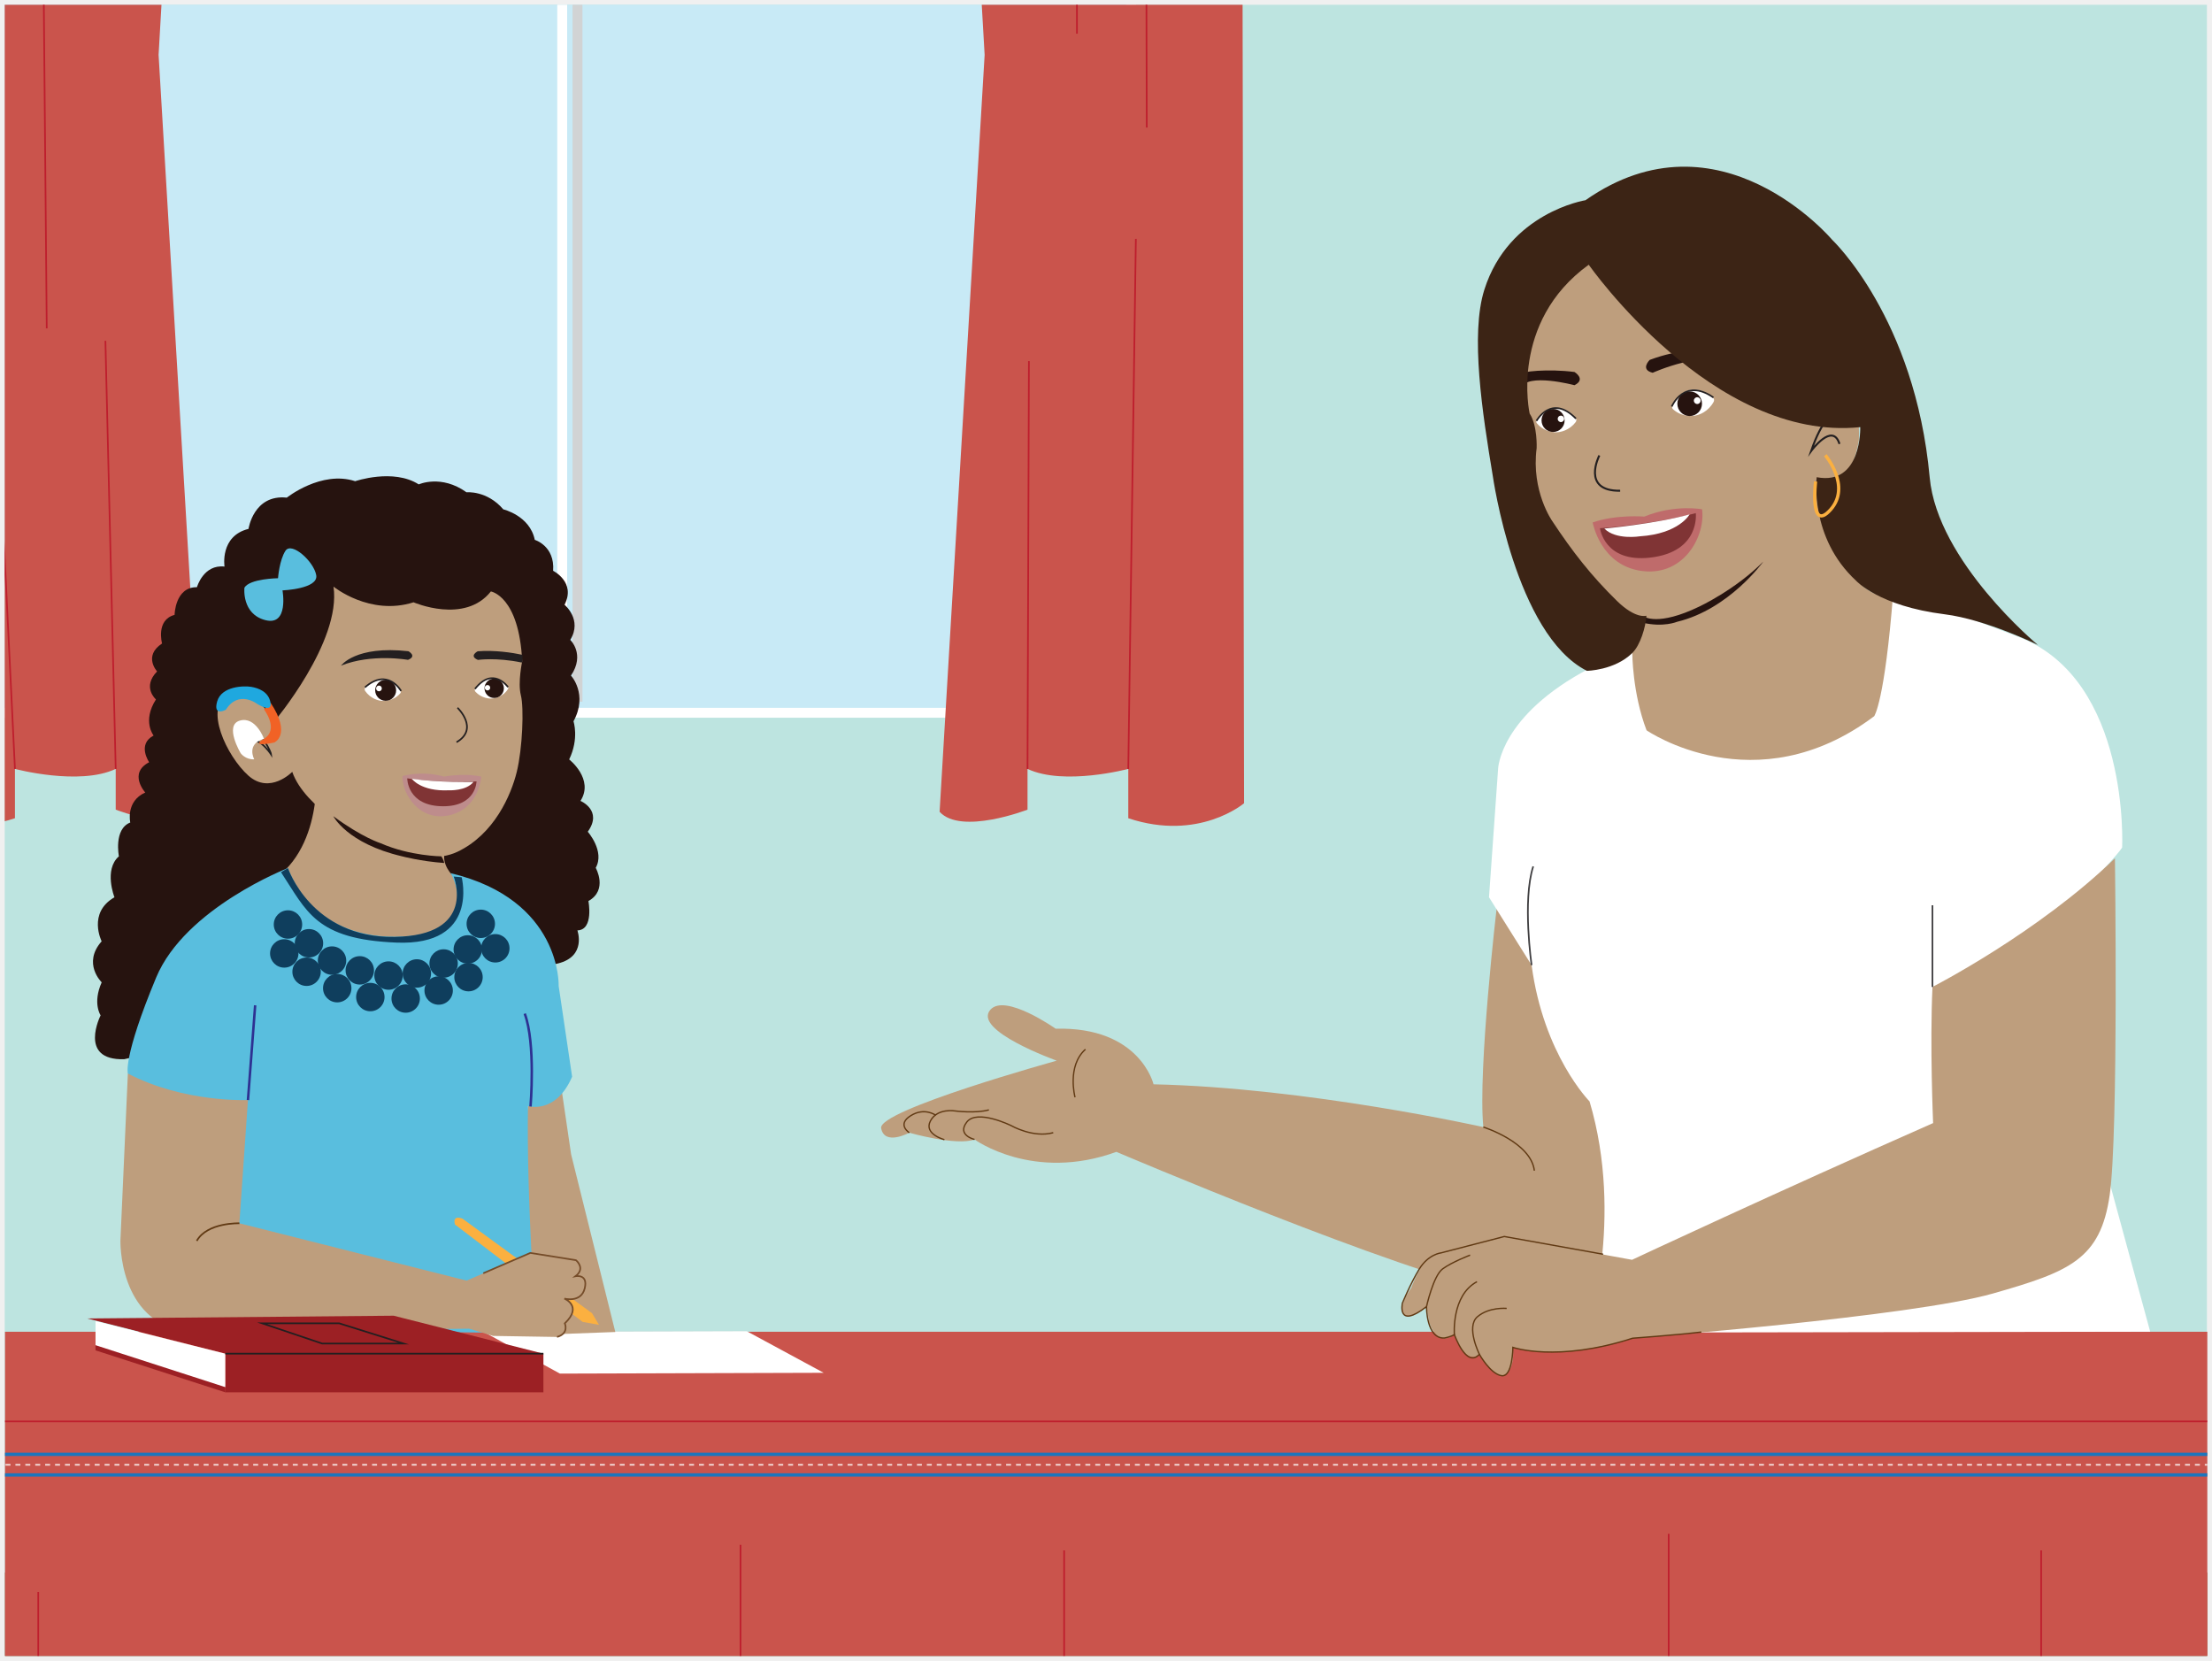
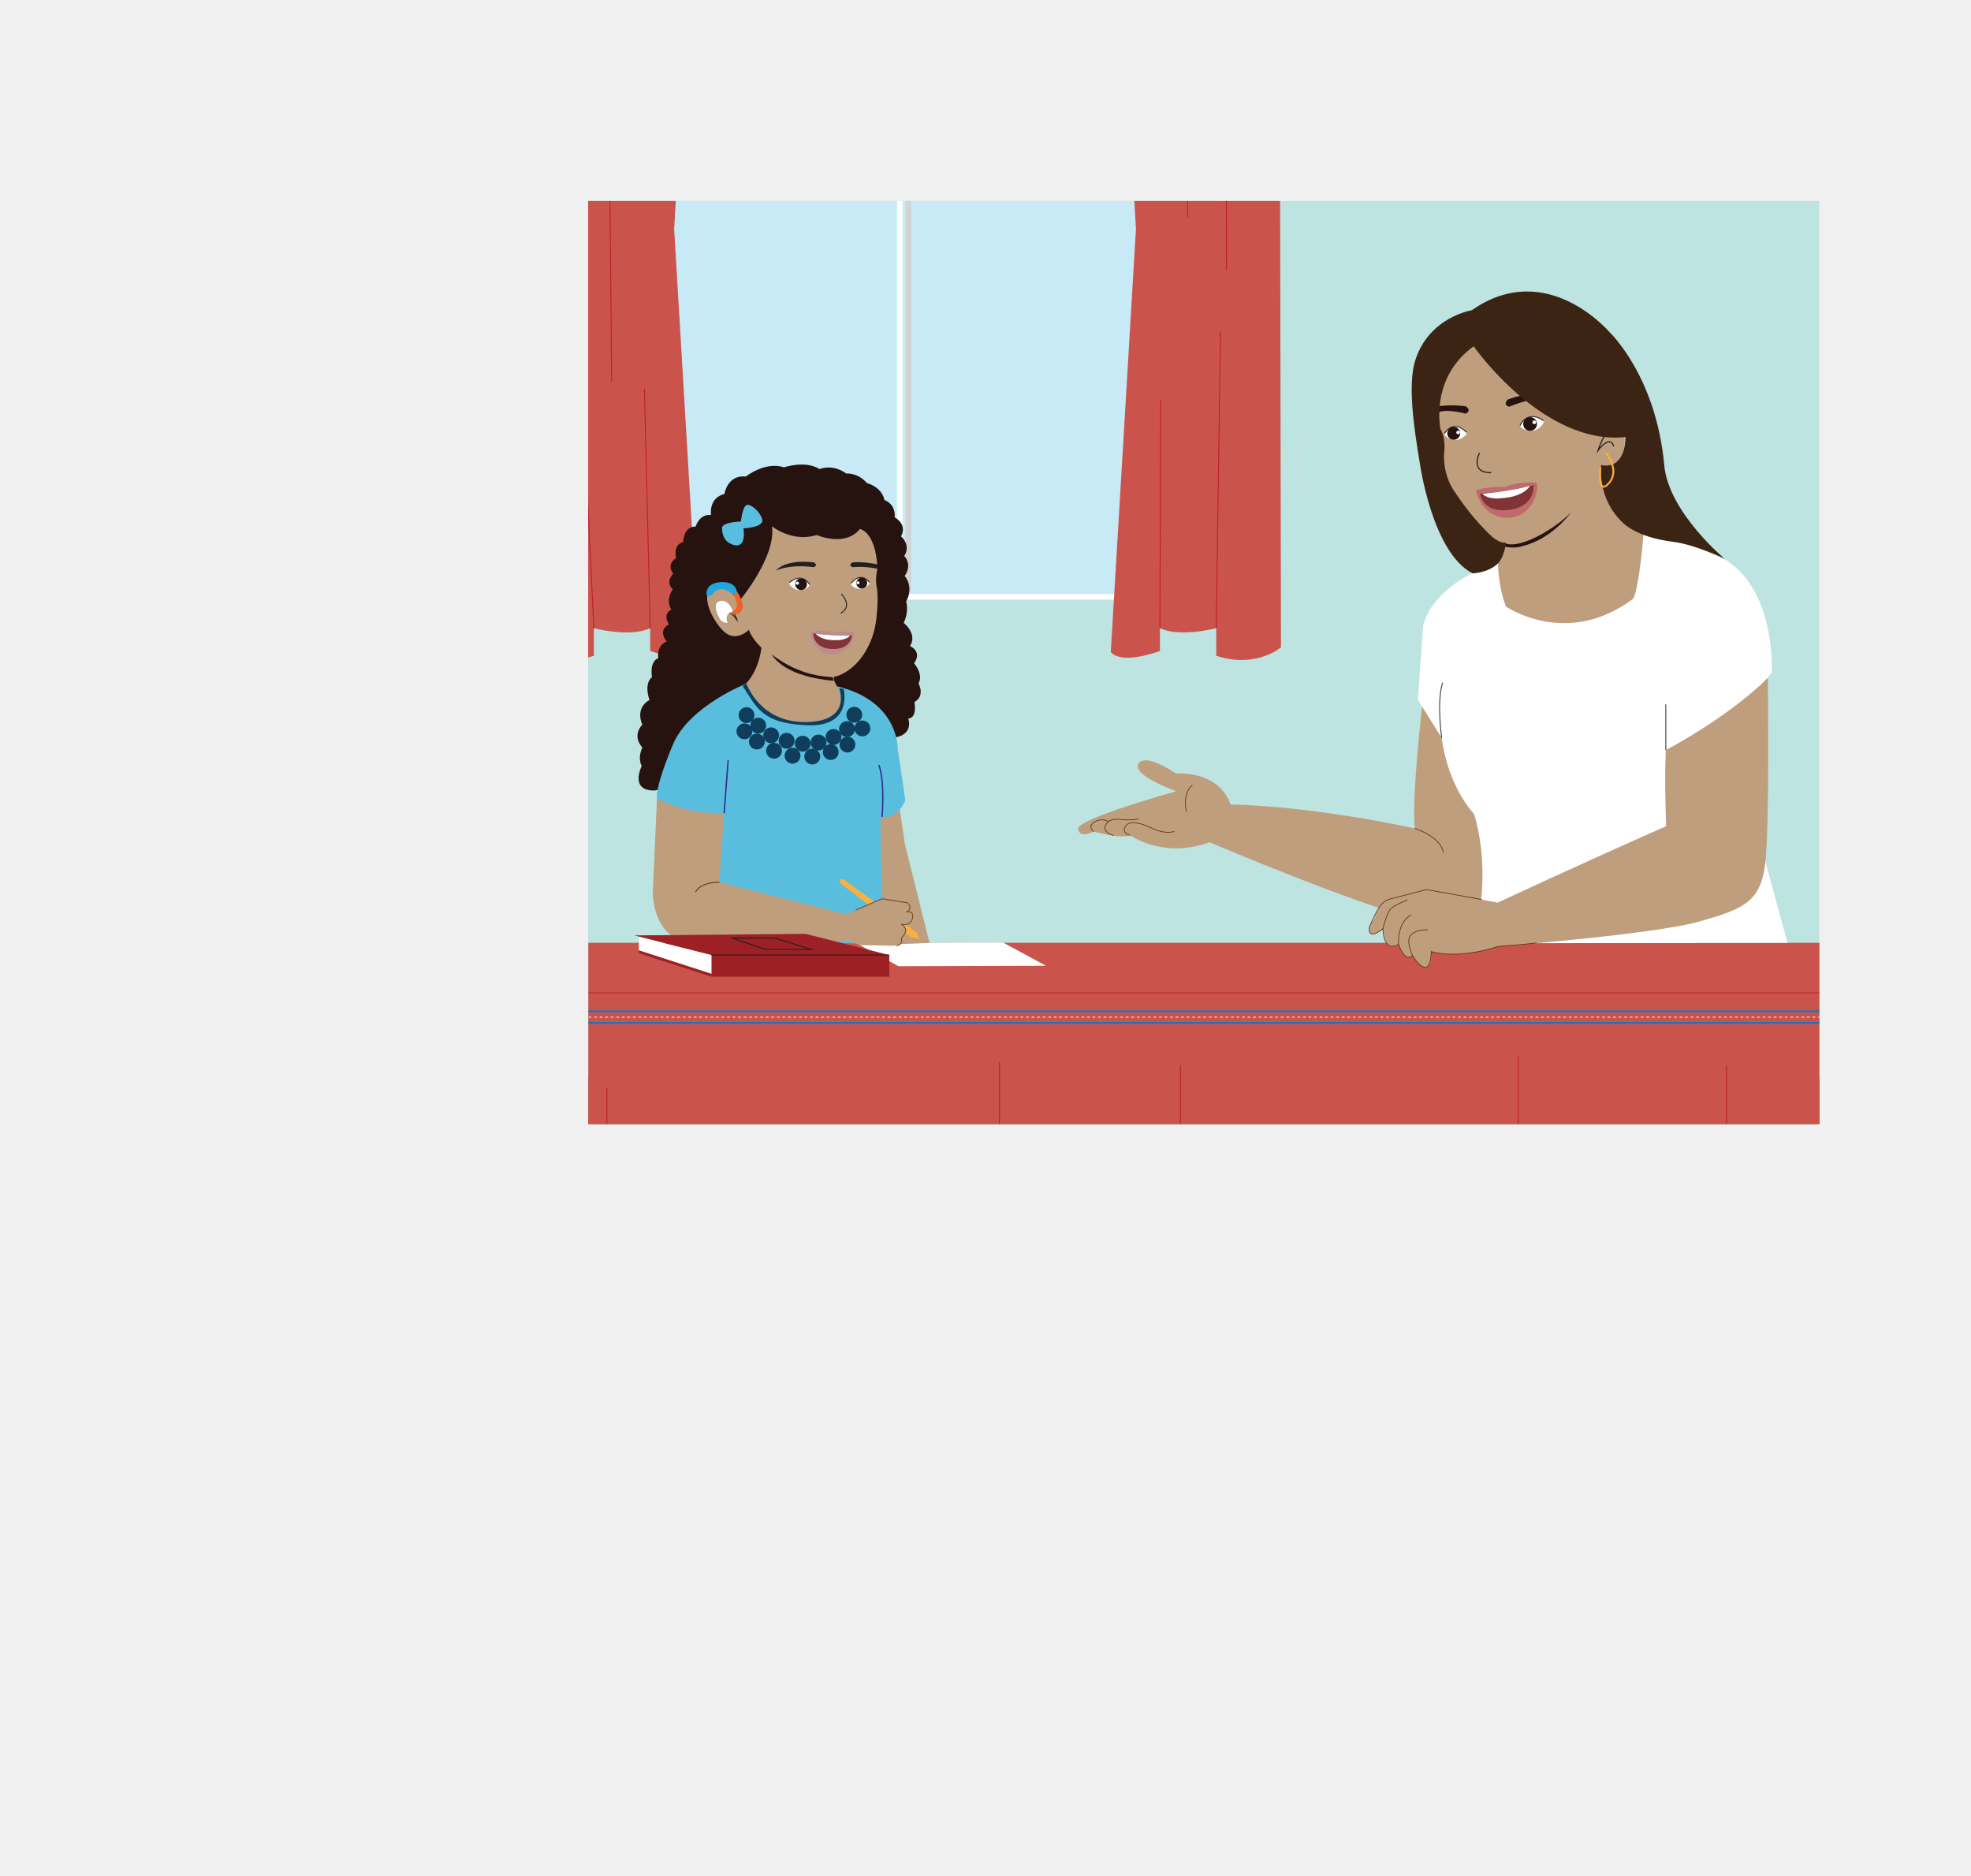
- <svg xmlns="http://www.w3.org/2000/svg" id="Layer_1" data-name="Layer 1" viewBox="634.35 214.79 1339.69 1005.74">
+ <svg xmlns="http://www.w3.org/2000/svg" id="Layer_1" data-name="Layer 1" viewBox="0 0 2135.4 2031.25">
  <defs>
    <style>
      .cls-1, .cls-2, .cls-3, .cls-4, .cls-5, .cls-6, .cls-7, .cls-8, .cls-9, .cls-10, .cls-11, .cls-12, .cls-13, .cls-14 {
        fill: none;
      }

      .cls-2, .cls-3, .cls-4, .cls-5, .cls-15, .cls-16, .cls-17, .cls-18, .cls-6, .cls-7, .cls-8, .cls-9, .cls-10, .cls-11, .cls-12, .cls-13, .cls-19, .cls-14, .cls-20, .cls-21 {
        stroke-miterlimit: 10;
      }

      .cls-2, .cls-19 {
        stroke: #2e3192;
        stroke-width: 1.5px;
      }

      .cls-3 {
        stroke: #d1d3d4;
      }

      .cls-3, .cls-4, .cls-20, .cls-21 {
        stroke-width: 6px;
      }

      .cls-4, .cls-9, .cls-14, .cls-20 {
        stroke: #fff;
      }

      .cls-22 {
        clip-path: url(#clippath);
      }

      .cls-5 {
        stroke-width: .8px;
      }

      .cls-5, .cls-10 {
        stroke: #603913;
      }

      .cls-23, .cls-16, .cls-19 {
        fill: #fff;
      }

      .cls-24 {
        fill: #fbb040;
      }

      .cls-25 {
        fill: #f16225;
      }

      .cls-26 {
        fill: #803435;
      }

      .cls-27 {
        fill: #8b6340;
      }

      .cls-28 {
        fill: #be9e7d;
      }

      .cls-29 {
        fill: #be8c8c;
      }

      .cls-30 {
        fill: #bde4e0;
      }

      .cls-31 {
        fill: #bf6b6b;
      }

      .cls-32, .cls-17 {
        fill: #ca544c;
      }

      .cls-33 {
        fill: #231f20;
      }

      .cls-34 {
        fill: #1fa8df;
      }

      .cls-35 {
        fill: #0f3e5d;
      }

      .cls-36, .cls-18 {
        fill: #9c2024;
      }

      .cls-37 {
        fill: #3c2415;
      }

      .cls-38 {
        fill: #59bede;
      }

      .cls-39 {
        fill: #26130f;
      }

      .cls-15, .cls-6, .cls-7 {
        stroke-width: 2px;
      }

      .cls-15, .cls-21 {
        fill: #a97c50;
        stroke: #a97c50;
      }

      .cls-40 {
        clip-path: url(#clippath-1);
      }

      .cls-41 {
        clip-path: url(#clippath-2);
      }

      .cls-16 {
        stroke: #414042;
      }

      .cls-17, .cls-12 {
        stroke: #be1e2d;
      }

      .cls-18, .cls-8, .cls-13 {
        stroke: #231f20;
      }

      .cls-6 {
        stroke: #1c75bc;
      }

      .cls-7 {
        stroke: #fbb040;
      }

      .cls-11 {
        stroke: #754c29;
      }

      .cls-13 {
        stroke-width: 1.2px;
      }

      .cls-42 {
        opacity: .8;
      }

      .cls-14 {
        stroke-dasharray: 0 0 3 3;
      }

      .cls-20 {
        fill: #c8eaf6;
      }
    </style>
    <clipPath id="clippath">
      <rect class="cls-1" x="637.21" y="217.68" width="775.12" height="512.44" />
    </clipPath>
    <clipPath id="clippath-1">
      <rect class="cls-1" x="637.38" y="1021.26" width="1333.82" height="196.3" />
    </clipPath>
    <clipPath id="clippath-2">
      <rect class="cls-1" x="340.63" y="987.98" width="1794.77" height="1043.27" />
    </clipPath>
  </defs>
  <rect class="cls-30" x="637.21" y="217.68" width="1333.75" height="1000.02" />
  <g class="cls-22">
    <g>
      <rect class="cls-20" x="628.98" y="38.96" width="690.45" height="607.47" />
      <line class="cls-21" x1="549.43" y1="17.37" x2="1398.92" y2="17.37" />
      <circle class="cls-15" cx="543.09" cy="16.36" r="11.17" />
      <circle class="cls-15" cx="1410.4" cy="17.86" r="11.17" />
      <path class="cls-32" d="M574.58,0l-1.3,701.19s27.27,23.37,70.12,9.09v-29.87s38.96,10.39,61.03,0v24.67s40.25,15.58,53.24,1.3l-27.27-458.37L744.68,0l-70.12,1.3-15.58,3.9L633.01,0h-58.43Z" />
      <path class="cls-32" d="M1386.51,0l1.3,701.19s-27.27,23.37-70.12,9.09v-29.87s-38.96,10.39-61.03,0v24.67s-40.25,15.58-53.24,1.3l27.27-458.37L1216.4,0l70.12,1.3,15.58,3.9L1328.08,0h58.43Z" />
      <line class="cls-12" x1="643.4" y1="680.42" x2="630.03" y2="404.54" />
      <line class="cls-12" x1="704.43" y1="680.42" x2="698.19" y2="421.18" />
      <line class="cls-12" x1="633.01" y1="0" x2="628.29" y2="273.53" />
      <line class="cls-12" x1="658.98" y1="5.2" x2="662.66" y2="413.65" />
      <line class="cls-12" x1="1256.66" y1="680.42" x2="1257.51" y2="433.48" />
      <line class="cls-12" x1="1317.69" y1="680.42" x2="1322.28" y2="359.45" />
      <line class="cls-12" x1="1286.52" y1="1.31" x2="1286.59" y2="235.19" />
      <line class="cls-12" x1="1328.08" y1="0" x2="1328.89" y2="292.04" />
      <line class="cls-4" x1="974.85" y1="36.08" x2="974.85" y2="645.06" />
      <line class="cls-3" x1="984.11" y1="44.05" x2="984.11" y2="639.71" />
    </g>
  </g>
  <g class="cls-40">
    <g class="cls-41">
      <g>
        <polygon class="cls-27" points="54.64 1998.6 58.64 1167.09 2037.47 1167.09 2037.47 2002.6 1983.5 2002.6 1938.49 1323 154.95 1323 114.16 1998.6 54.64 1998.6" />
        <g>
          <path class="cls-9" d="M3.49,1257.67s-3.89,16.02-.37,25.71c3.52,9.69-2.64,29.96-2.64,29.96" />
          <path class="cls-9" d="M14.72,1259.29s-1.42,29.81,2.13,52.52" />
          <path class="cls-9" d="M31.05,1260.71s4.26,9.94-1.42,21.29c-5.68,11.36-1.42,31.94-1.42,31.94" />
          <path class="cls-9" d="M38.85,1309.68s-5.68-30.52,.71-48.26" />
          <line class="cls-9" x1="45.95" y1="1262.13" x2="45.24" y2="1313.94" />
          <path class="cls-9" d="M166.01,1264.05s-3.89,16.02-.37,25.71c3.52,9.69-2.64,29.96-2.64,29.96" />
          <path class="cls-9" d="M177.25,1265.68s-1.42,29.81,2.13,52.52" />
          <path class="cls-9" d="M193.57,1267.1s4.26,9.94-1.42,21.29c-5.68,11.36-1.42,31.94-1.42,31.94" />
          <path class="cls-9" d="M201.38,1316.07s-5.68-30.52,.71-48.26" />
          <line class="cls-9" x1="208.47" y1="1268.52" x2="207.76" y2="1320.33" />
          <path class="cls-9" d="M220.66,1263.34s-3.89,16.02-.37,25.71c3.52,9.69-2.64,29.96-2.64,29.96" />
          <path class="cls-9" d="M231.89,1264.97s-1.42,29.81,2.13,52.52" />
          <path class="cls-9" d="M248.22,1266.39s4.26,9.94-1.42,21.29c-5.68,11.36-1.42,31.94-1.42,31.94" />
          <path class="cls-9" d="M256.02,1315.36s-5.68-30.52,.71-48.26" />
          <line class="cls-9" x1="263.12" y1="1267.81" x2="262.41" y2="1319.62" />
          <path class="cls-9" d="M276.02,1260.5s-3.89,16.02-.37,25.71c3.52,9.69-2.64,29.96-2.64,29.96" />
          <path class="cls-9" d="M287.25,1262.13s-1.42,29.81,2.13,52.52" />
          <path class="cls-9" d="M303.57,1263.55s4.26,9.94-1.42,21.29c-5.68,11.36-1.42,31.94-1.42,31.94" />
          <path class="cls-9" d="M311.38,1312.52s-5.68-30.52,.71-48.26" />
          <line class="cls-9" x1="318.48" y1="1264.97" x2="317.77" y2="1316.78" />
          <path class="cls-9" d="M328.54,1256.25s-3.89,16.02-.37,25.71c3.52,9.69-2.64,29.96-2.64,29.96" />
          <path class="cls-9" d="M339.77,1257.88s-1.42,29.81,2.13,52.52" />
          <path class="cls-9" d="M356.09,1259.29s4.26,9.94-1.42,21.29c-5.68,11.36-1.42,31.94-1.42,31.94" />
          <path class="cls-9" d="M363.9,1308.26s-5.68-30.52,.71-48.26" />
          <line class="cls-9" x1="371" y1="1260.71" x2="370.29" y2="1312.52" />
          <path class="cls-9" d="M381.05,1251.28s-3.89,16.02-.37,25.71c3.52,9.69-2.64,29.96-2.64,29.96" />
          <path class="cls-9" d="M392.29,1252.91s-1.42,29.81,2.13,52.52" />
          <path class="cls-9" d="M408.61,1254.33s4.26,9.94-1.42,21.29c-5.68,11.36-1.42,31.94-1.42,31.94" />
          <path class="cls-9" d="M416.42,1303.3s-5.68-30.52,.71-48.26" />
          <line class="cls-9" x1="423.52" y1="1255.75" x2="422.81" y2="1307.55" />
          <path class="cls-9" d="M434.28,1248.44s-3.89,16.02-.37,25.71c3.52,9.69-2.64,29.96-2.64,29.96" />
          <path class="cls-9" d="M445.52,1250.07s-1.42,29.81,2.13,52.52" />
          <path class="cls-9" d="M461.84,1251.49s4.26,9.94-1.42,21.29c-5.68,11.36-1.42,31.94-1.42,31.94" />
          <path class="cls-9" d="M469.65,1300.46s-5.68-30.52,.71-48.26" />
          <line class="cls-9" x1="476.74" y1="1252.91" x2="476.03" y2="1304.72" />
          <path class="cls-9" d="M486.09,1249.15s-3.89,16.02-.37,25.71c3.52,9.69-2.64,29.96-2.64,29.96" />
          <path class="cls-9" d="M497.33,1250.78s-1.42,29.81,2.13,52.52" />
          <path class="cls-9" d="M513.65,1252.2s4.26,9.94-1.42,21.29c-5.68,11.36-1.42,31.94-1.42,31.94" />
          <path class="cls-9" d="M521.46,1301.17s-5.68-30.52,.71-48.26" />
          <line class="cls-9" x1="528.55" y1="1253.62" x2="527.84" y2="1305.43" />
          <path class="cls-9" d="M539.32,1249.15s-3.89,16.02-.37,25.71c3.52,9.69-2.64,29.96-2.64,29.96" />
          <path class="cls-9" d="M550.55,1250.78s-1.42,29.81,2.13,52.52" />
          <path class="cls-9" d="M566.88,1252.2s4.26,9.94-1.42,21.29c-5.68,11.36-1.42,31.94-1.42,31.94" />
          <path class="cls-9" d="M574.68,1301.17s-5.68-30.52,.71-48.26" />
          <line class="cls-9" x1="581.78" y1="1253.62" x2="581.07" y2="1305.43" />
          <path class="cls-9" d="M592.55,1252.7s-3.89,16.02-.37,25.71c3.52,9.69-2.64,29.96-2.64,29.96" />
          <path class="cls-9" d="M603.78,1254.33s-1.42,29.81,2.13,52.52" />
          <path class="cls-9" d="M620.11,1255.75s4.26,9.94-1.42,21.29c-5.68,11.36-1.42,31.94-1.42,31.94" />
          <path class="cls-9" d="M627.91,1304.72s-5.68-30.52,.71-48.26" />
          <line class="cls-9" x1="635.01" y1="1257.17" x2="634.3" y2="1308.97" />
          <path class="cls-9" d="M645.78,1257.67s-3.89,16.02-.37,25.71c3.52,9.69-2.64,29.96-2.64,29.96" />
          <path class="cls-9" d="M657.01,1259.29s-1.42,29.81,2.13,52.52" />
          <path class="cls-9" d="M673.33,1260.71s4.26,9.94-1.42,21.29c-5.68,11.36-1.42,31.94-1.42,31.94" />
          <path class="cls-9" d="M681.14,1309.68s-5.68-30.52,.71-48.26" />
          <line class="cls-9" x1="688.24" y1="1262.13" x2="687.53" y2="1313.94" />
          <path class="cls-9" d="M700.42,1263.34s-3.89,16.02-.37,25.71c3.52,9.69-2.64,29.96-2.64,29.96" />
          <path class="cls-9" d="M711.66,1264.97s-1.42,29.81,2.13,52.52" />
          <path class="cls-9" d="M727.98,1266.39s4.26,9.94-1.42,21.29c-5.68,11.36-1.42,31.94-1.42,31.94" />
          <path class="cls-9" d="M735.79,1315.36s-5.68-30.52,.71-48.26" />
          <line class="cls-9" x1="742.89" y1="1267.81" x2="742.18" y2="1319.62" />
          <path class="cls-9" d="M753.65,1266.89s-3.89,16.02-.37,25.71-2.64,29.96-2.64,29.96" />
          <path class="cls-9" d="M764.89,1268.52s-1.42,29.81,2.13,52.52" />
          <path class="cls-9" d="M781.21,1269.94s4.26,9.94-1.42,21.29c-5.68,11.36-1.42,31.94-1.42,31.94" />
          <path class="cls-9" d="M789.02,1318.91s-5.68-30.52,.71-48.26" />
          <line class="cls-9" x1="796.11" y1="1271.36" x2="795.4" y2="1323.17" />
          <path class="cls-9" d="M806.88,1269.73s-3.89,16.02-.37,25.71c3.52,9.69-2.64,29.96-2.64,29.96" />
          <path class="cls-9" d="M818.12,1271.36s-1.42,29.81,2.13,52.52" />
          <path class="cls-9" d="M834.44,1272.78s4.26,9.94-1.42,21.29c-5.68,11.36-1.42,31.94-1.42,31.94" />
          <path class="cls-9" d="M842.25,1321.75s-5.68-30.52,.71-48.26" />
          <line class="cls-9" x1="849.34" y1="1274.2" x2="848.63" y2="1326.01" />
          <path class="cls-9" d="M861.53,1269.02s-3.89,16.02-.37,25.71c3.52,9.69-2.64,29.96-2.64,29.96" />
          <path class="cls-9" d="M872.76,1270.65s-1.42,29.81,2.13,52.52" />
          <path class="cls-9" d="M889.09,1272.07s4.26,9.94-1.42,21.29c-5.68,11.36-1.42,31.94-1.42,31.94" />
          <path class="cls-9" d="M896.89,1321.04s-5.68-30.52,.71-48.26" />
          <line class="cls-9" x1="903.99" y1="1273.49" x2="903.28" y2="1325.3" />
          <path class="cls-9" d="M914.05,1266.18s-3.89,16.02-.37,25.71c3.52,9.69-2.64,29.96-2.64,29.96" />
          <path class="cls-9" d="M925.28,1267.81s-1.42,29.81,2.13,52.52" />
          <path class="cls-9" d="M941.61,1269.23s4.26,9.94-1.42,21.29c-5.68,11.36-1.42,31.94-1.42,31.94" />
          <path class="cls-9" d="M949.41,1318.2s-5.68-30.52,.71-48.26" />
          <line class="cls-9" x1="956.51" y1="1270.65" x2="955.8" y2="1322.46" />
          <path class="cls-9" d="M965.86,1261.21s-3.89,16.02-.37,25.71c3.52,9.69-2.64,29.96-2.64,29.96" />
          <path class="cls-9" d="M977.09,1262.84s-1.42,29.81,2.13,52.52" />
          <path class="cls-9" d="M993.41,1264.26s4.26,9.94-1.42,21.29c-5.68,11.36-1.42,31.94-1.42,31.94" />
          <path class="cls-9" d="M1001.22,1313.23s-5.68-30.52,.71-48.26" />
          <line class="cls-9" x1="1008.32" y1="1265.68" x2="1007.61" y2="1317.49" />
          <path class="cls-9" d="M1019.08,1250.57s-3.89,16.02-.37,25.71c3.52,9.69-2.64,29.96-2.64,29.96" />
          <path class="cls-9" d="M1030.32,1252.2s-1.42,29.81,2.13,52.52" />
          <path class="cls-9" d="M1046.64,1253.62s4.26,9.94-1.42,21.29c-5.68,11.36-1.42,31.94-1.42,31.94" />
          <path class="cls-9" d="M1054.45,1302.59s-5.68-30.52,.71-48.26" />
          <line class="cls-9" x1="1061.55" y1="1255.04" x2="1060.84" y2="1306.85" />
          <path class="cls-9" d="M1072.31,1242.05s-3.89,16.02-.37,25.71-2.64,29.96-2.64,29.96" />
          <path class="cls-9" d="M1083.55,1243.68s-1.42,29.81,2.13,52.52" />
          <path class="cls-9" d="M1099.87,1245.1s4.26,9.94-1.42,21.29c-5.68,11.36-1.42,31.94-1.42,31.94" />
          <path class="cls-9" d="M1107.68,1294.07s-5.68-30.52,.71-48.26" />
          <line class="cls-9" x1="1114.77" y1="1246.52" x2="1114.06" y2="1298.33" />
          <path class="cls-9" d="M1126.25,1234.95s-3.89,16.02-.37,25.71c3.52,9.69-2.64,29.96-2.64,29.96" />
          <path class="cls-9" d="M1137.49,1236.58s-1.42,29.81,2.13,52.52" />
          <path class="cls-9" d="M1153.81,1238s4.26,9.94-1.42,21.29c-5.68,11.36-1.42,31.94-1.42,31.94" />
          <path class="cls-9" d="M1161.62,1286.97s-5.68-30.52,.71-48.26" />
          <line class="cls-9" x1="1168.71" y1="1239.42" x2="1168" y2="1291.23" />
          <path class="cls-9" d="M1179.48,1237.08s-3.89,16.02-.37,25.71c3.52,9.69-2.64,29.96-2.64,29.96" />
          <path class="cls-9" d="M1190.71,1238.71s-1.42,29.81,2.13,52.52" />
          <path class="cls-9" d="M1207.04,1240.13s4.26,9.94-1.42,21.29c-5.68,11.36-1.42,31.94-1.42,31.94" />
          <path class="cls-9" d="M1214.84,1289.1s-5.68-30.52,.71-48.26" />
          <line class="cls-9" x1="1221.94" y1="1241.55" x2="1221.23" y2="1293.36" />
          <path class="cls-9" d="M1232.71,1240.63s-3.89,16.02-.37,25.71c3.52,9.69-2.64,29.96-2.64,29.96" />
          <path class="cls-9" d="M1243.94,1242.26s-1.42,29.81,2.13,52.52" />
          <path class="cls-9" d="M1260.27,1243.68s4.26,9.94-1.42,21.29c-5.68,11.36-1.42,31.94-1.42,31.94" />
          <path class="cls-9" d="M1268.07,1292.65s-5.68-30.52,.71-48.26" />
          <line class="cls-9" x1="1275.17" y1="1245.1" x2="1274.46" y2="1296.91" />
          <path class="cls-9" d="M1283.81,1253.41s-3.89,16.02-.37,25.71c3.52,9.69-2.64,29.96-2.64,29.96" />
          <path class="cls-9" d="M1295.04,1255.04s-1.42,29.81,2.13,52.52" />
          <path class="cls-9" d="M1311.36,1256.46s4.26,9.94-1.42,21.29c-5.68,11.36-1.42,31.94-1.42,31.94" />
          <path class="cls-9" d="M1319.17,1305.43s-5.68-30.52,.71-48.26" />
          <line class="cls-9" x1="1326.27" y1="1257.88" x2="1325.56" y2="1309.68" />
          <path class="cls-9" d="M1334.91,1261.21s-3.89,16.02-.37,25.71c3.52,9.69-2.64,29.96-2.64,29.96" />
          <path class="cls-9" d="M1346.14,1262.84s-1.42,29.81,2.13,52.52" />
          <path class="cls-9" d="M1362.46,1264.26s4.26,9.94-1.42,21.29c-5.68,11.36-1.42,31.94-1.42,31.94" />
          <path class="cls-9" d="M1370.27,1313.23s-5.68-30.52,.71-48.26" />
          <line class="cls-9" x1="1377.37" y1="1265.68" x2="1376.66" y2="1317.49" />
          <path class="cls-9" d="M1386,1266.18s-3.89,16.02-.37,25.71c3.52,9.69-2.64,29.96-2.64,29.96" />
          <path class="cls-9" d="M1397.24,1267.81s-1.42,29.81,2.13,52.52" />
          <path class="cls-9" d="M1413.56,1269.23s4.26,9.94-1.42,21.29c-5.68,11.36-1.42,31.94-1.42,31.94" />
          <path class="cls-9" d="M1421.37,1318.2s-5.68-30.52,.71-48.26" />
          <line class="cls-9" x1="1428.47" y1="1270.65" x2="1427.76" y2="1322.46" />
          <path class="cls-9" d="M1438.52,1271.86s-3.89,16.02-.37,25.71c3.52,9.69-2.64,29.96-2.64,29.96" />
          <path class="cls-9" d="M1449.76,1273.49s-1.42,29.81,2.13,52.52" />
          <path class="cls-9" d="M1466.08,1274.91s4.26,9.94-1.42,21.29c-5.68,11.36-1.42,31.94-1.42,31.94" />
          <path class="cls-9" d="M1473.89,1323.88s-5.68-30.52,.71-48.26" />
          <line class="cls-9" x1="1480.99" y1="1276.33" x2="1480.28" y2="1328.14" />
          <path class="cls-9" d="M1491.75,1269.73s-3.89,16.02-.37,25.71c3.52,9.69-2.64,29.96-2.64,29.96" />
          <path class="cls-9" d="M1502.99,1271.36s-1.42,29.81,2.13,52.52" />
          <path class="cls-9" d="M1519.31,1272.78s4.26,9.94-1.42,21.29c-5.68,11.36-1.42,31.94-1.42,31.94" />
          <path class="cls-9" d="M1527.12,1321.75s-5.68-30.52,.71-48.26" />
          <line class="cls-9" x1="1534.21" y1="1274.2" x2="1533.5" y2="1326.01" />
          <path class="cls-9" d="M1544.98,1263.34s-3.89,16.02-.37,25.71c3.52,9.69-2.64,29.96-2.64,29.96" />
          <path class="cls-9" d="M1556.21,1264.97s-1.42,29.81,2.13,52.52" />
          <path class="cls-9" d="M1572.54,1266.39s4.26,9.94-1.42,21.29c-5.68,11.36-1.42,31.94-1.42,31.94" />
          <path class="cls-9" d="M1580.35,1315.36s-5.68-30.52,.71-48.26" />
          <line class="cls-9" x1="1587.44" y1="1267.81" x2="1586.73" y2="1319.62" />
          <path class="cls-9" d="M1594.66,1247.02s-3.89,16.02-.37,25.71c3.52,9.69-2.64,29.96-2.64,29.96" />
          <path class="cls-9" d="M1605.89,1248.65s-1.42,29.81,2.13,52.52" />
          <path class="cls-9" d="M1622.22,1250.07s4.26,9.94-1.42,21.29c-5.68,11.36-1.42,31.94-1.42,31.94" />
          <path class="cls-9" d="M1630.02,1299.04s-5.68-30.52,.71-48.26" />
          <line class="cls-9" x1="1637.12" y1="1251.49" x2="1636.41" y2="1303.3" />
          <path class="cls-9" d="M1645.05,1237.08s-3.89,16.02-.37,25.71c3.52,9.69-2.64,29.96-2.64,29.96" />
          <path class="cls-9" d="M1656.28,1238.71s-1.42,29.81,2.13,52.52" />
          <path class="cls-9" d="M1672.61,1240.13s4.26,9.94-1.42,21.29c-5.68,11.36-1.42,31.94-1.42,31.94" />
          <path class="cls-9" d="M1680.41,1289.1s-5.68-30.52,.71-48.26" />
          <line class="cls-9" x1="1687.51" y1="1241.55" x2="1686.8" y2="1293.36" />
          <path class="cls-9" d="M1696.86,1232.12s-3.89,16.02-.37,25.71c3.52,9.69-2.64,29.96-2.64,29.96" />
          <path class="cls-9" d="M1708.09,1233.74s-1.42,29.81,2.13,52.52" />
          <path class="cls-9" d="M1724.42,1235.16s4.26,9.94-1.42,21.29c-5.68,11.36-1.42,31.94-1.42,31.94" />
          <path class="cls-9" d="M1732.22,1284.13s-5.68-30.52,.71-48.26" />
          <line class="cls-9" x1="1739.32" y1="1236.58" x2="1738.61" y2="1288.39" />
          <path class="cls-9" d="M1748.67,1232.12s-3.89,16.02-.37,25.71c3.52,9.69-2.64,29.96-2.64,29.96" />
          <path class="cls-9" d="M1759.9,1233.74s-1.42,29.81,2.13,52.52" />
          <path class="cls-9" d="M1776.23,1235.16s4.26,9.94-1.42,21.29-1.42,31.94-1.42,31.94" />
          <path class="cls-9" d="M1784.03,1284.13s-5.68-30.52,.71-48.26" />
          <line class="cls-9" x1="1791.13" y1="1236.58" x2="1790.42" y2="1288.39" />
          <path class="cls-9" d="M1801.19,1234.95s-3.89,16.02-.37,25.71c3.52,9.69-2.64,29.96-2.64,29.96" />
          <path class="cls-9" d="M1812.42,1236.58s-1.42,29.81,2.13,52.52" />
          <path class="cls-9" d="M1828.74,1238s4.26,9.94-1.42,21.29-1.42,31.94-1.42,31.94" />
          <path class="cls-9" d="M1836.55,1286.97s-5.68-30.52,.71-48.26" />
          <line class="cls-9" x1="1843.65" y1="1239.42" x2="1842.94" y2="1291.23" />
          <path class="cls-9" d="M1852.28,1240.63s-3.89,16.02-.37,25.71c3.52,9.69-2.64,29.96-2.64,29.96" />
          <path class="cls-9" d="M1863.52,1242.26s-1.42,29.81,2.13,52.52" />
          <path class="cls-9" d="M1879.84,1243.68s4.26,9.94-1.42,21.29c-5.68,11.36-1.42,31.94-1.42,31.94" />
          <path class="cls-9" d="M1887.65,1292.65s-5.68-30.52,.71-48.26" />
          <line class="cls-9" x1="1894.75" y1="1245.1" x2="1894.04" y2="1296.91" />
          <path class="cls-9" d="M1906.22,1249.86s-3.89,16.02-.37,25.71c3.52,9.69-2.64,29.96-2.64,29.96" />
          <path class="cls-9" d="M1917.46,1251.49s-1.42,29.81,2.13,52.52" />
          <path class="cls-9" d="M1933.78,1252.91s4.26,9.94-1.42,21.29c-5.68,11.36-1.42,31.94-1.42,31.94" />
          <path class="cls-9" d="M1941.59,1301.88s-5.68-30.52,.71-48.26" />
          <line class="cls-9" x1="1948.69" y1="1254.33" x2="1947.98" y2="1306.14" />
          <path class="cls-9" d="M1958.03,1260.5s-3.89,16.02-.37,25.71c3.52,9.69-2.64,29.96-2.64,29.96" />
          <path class="cls-9" d="M1969.27,1262.13s-1.42,29.81,2.13,52.52" />
          <path class="cls-9" d="M1985.59,1263.55s4.26,9.94-1.42,21.29c-5.68,11.36-1.42,31.94-1.42,31.94" />
          <path class="cls-9" d="M1993.4,1312.52s-5.68-30.52,.71-48.26" />
          <line class="cls-9" x1="2000.49" y1="1264.97" x2="1999.78" y2="1316.78" />
          <path class="cls-9" d="M2013.39,1262.63s-3.89,16.02-.37,25.71c3.52,9.69-2.64,29.96-2.64,29.96" />
          <path class="cls-9" d="M2024.62,1264.26s-1.42,29.81,2.13,52.52" />
          <path class="cls-9" d="M2040.95,1265.68s4.26,9.94-1.42,21.29c-5.68,11.36-1.42,31.94-1.42,31.94" />
          <path class="cls-9" d="M2048.75,1314.65s-5.68-30.52,.71-48.26" />
          <line class="cls-9" x1="2055.85" y1="1267.1" x2="2055.14" y2="1318.91" />
          <path class="cls-9" d="M2063.07,1252.7s-3.89,16.02-.37,25.71c3.52,9.69-2.64,29.96-2.64,29.96" />
          <path class="cls-9" d="M2074.3,1254.33s-1.42,29.81,2.13,52.52" />
          <path class="cls-9" d="M2090.63,1255.75s4.26,9.94-1.42,21.29c-5.68,11.36-1.42,31.94-1.42,31.94" />
          <path class="cls-9" d="M2098.43,1304.72s-5.68-30.52,.71-48.26" />
          <path class="cls-9" d="M56.01,1261.21s-3.89,16.02-.37,25.71c3.52,9.69-2.64,29.96-2.64,29.96" />
          <path class="cls-9" d="M67.24,1262.84s-1.42,29.81,2.13,52.52" />
          <path class="cls-9" d="M83.56,1264.26s4.26,9.94-1.42,21.29c-5.68,11.36-1.42,31.94-1.42,31.94" />
          <path class="cls-9" d="M91.37,1313.23s-5.68-30.52,.71-48.26" />
          <line class="cls-9" x1="98.47" y1="1265.68" x2="97.76" y2="1317.49" />
          <path class="cls-9" d="M110.65,1263.34s-3.89,16.02-.37,25.71-2.64,29.96-2.64,29.96" />
          <path class="cls-9" d="M121.89,1264.97s-1.42,29.81,2.13,52.52" />
          <path class="cls-9" d="M138.21,1266.39s4.26,9.94-1.42,21.29c-5.68,11.36-1.42,31.94-1.42,31.94" />
          <path class="cls-9" d="M146.02,1315.36s-5.68-30.52,.71-48.26" />
          <line class="cls-9" x1="153.12" y1="1267.81" x2="152.41" y2="1319.62" />
        </g>
        <path class="cls-32" d="M2099.74,1257.67v-181.95H3.49v181.95s195.43,21.81,335.97,3.32c0,0,192.31-18.49,318.06,0,0,0,255.19,36.98,425.31-11.1,0,0,144.24-22.19,196.01,3.7,0,0,205.5,67.61,366.14-7.4,0,0,129.44-22.19,225.6,0,0,0,77.41,52.53,229.17,11.47Z" />
        <line class="cls-12" x1="339.46" y1="1260.99" x2="339.46" y2="1146.17" />
        <line class="cls-12" x1="657.51" y1="1260.99" x2="657.51" y2="1178.84" />
        <line class="cls-12" x1="1082.83" y1="1249.89" x2="1082.83" y2="1150.3" />
        <line class="cls-12" x1="1278.84" y1="1253.59" x2="1278.84" y2="1153.66" />
        <line class="cls-12" x1="1644.98" y1="1246.19" x2="1644.98" y2="1143.59" />
        <line class="cls-12" x1="1870.57" y1="1246.19" x2="1870.57" y2="1153.66" />
        <line class="cls-6" x1="3.18" y1="1095.47" x2="2099.8" y2="1095.47" />
        <line class="cls-6" x1="3.18" y1="1107.97" x2="2099.8" y2="1107.97" />
        <g class="cls-42">
          <g>
            <line class="cls-9" x1="3.18" y1="1101.81" x2="4.68" y2="1101.81" />
            <line class="cls-14" x1="7.69" y1="1101.81" x2="2096.8" y2="1101.81" />
            <line class="cls-9" x1="2098.3" y1="1101.81" x2="2099.8" y2="1101.81" />
          </g>
        </g>
      </g>
      <polyline class="cls-32" points="341.43 1021.26 1971.2 1021.26 2097.39 1075.62 339.48 1075.62" />
      <line class="cls-17" x1="342.95" y1="1075.54" x2="2097.39" y2="1075.54" />
    </g>
  </g>
  <g>
    <path class="cls-28" d="M1540.91,763.7s-11.59,98.85-8.18,133.61c0,0-106.35-23.86-199.74-25.9,0,0-8.17-35.03-59.29-33.67,0,0-30.51-21.55-39.48-11.55-11.27,12.57,40.14,30.9,40.14,30.9,0,0-108.39,30-106.35,40.9s17.04,2.73,17.04,2.73c0,0,28.63,8.18,39.54,4.09,0,0,35.45,25.9,85.89,7.5,0,0,171.11,72.94,233.14,85.21,0,0,79.08,23.86,95.44-62.04l8.05-140.5" />
    <path class="cls-28" d="M1743.08,494.43s-6.42,79.62,37.84,82.64c0,0,7.63,149.73-109.12,166.61,0,0-90-13.68-49.79-132.84,0,0,8.3-7.92,8.08-22.68" />
    <path class="cls-28" d="M1728.43,464.48s-16.03-108.72-114.47-106.2c0,0-69.58,7.56-54.76,105.37,0,0,5.5,15.36,3.73,24.01,0,0-3.14,22.1,9.51,41.24,18.94,28.65,36.57,48.76,36.57,48.76,0,0,11,13.47,35.34,11.19,0,0,17.03-2.3,37.29-18.55,0,0,52.32-30.81,46.09-62.81,0,0,25.72,13.45,32.4-25.9,0,0,3.74-53.89-31.69-17.11Z" />
    <path class="cls-39" d="M1635.29,440.53s31.85-14.44,48.42-5.47c0,0-13.48-15.93-50.22-2.33,0,0-6.04,5.87,1.8,7.8Z" />
    <path class="cls-39" d="M1554.73,441.48c.6-1.8,17.49-3.48,33.22-1.42,0,0,7.2,4.38-.02,8,0,0-28.74-7.71-32.48,1.68,0,0-2.2-3.81-.72-8.26Z" />
    <path class="cls-13" d="M1602.99,490.59s-11.28,21.67,12.61,21.38" />
    <path class="cls-13" d="M1755.67,471.15s-11.1-21.7-24.39,16.73c0,0,12.96-17.76,17.15-4.26" />
    <path class="cls-39" d="M1630.09,588.16s8.28,6.08,33.32-6.01c0,0,21.93-10.19,38.88-27.29,0,0-20.69,28.91-52.24,36.47,0,0-8.25,3.5-20.82,.55,0,0,1.83-.41,.86-3.72Z" />
    <path class="cls-31" d="M1665.19,523.19s-16.55-3.13-34.98,4.43c0,0-16.83-1.43-31.27,3.53,0,0,4.65,26.39,30.23,29.45,25.59,3.07,38.25-21.94,36.02-37.41Z" />
    <path class="cls-26" d="M1661.4,525.52s2.89,23.49-27.68,26.94c-27.76,3.13-30.34-17.77-30.34-17.77,0,0,31.43-2.12,58.02-9.17Z" />
    <path class="cls-23" d="M1657.65,526.29s-6.35,11.74-30.13,13.27c0,0-14.51,2.38-21.5-4.69,0,0,30.56-2.78,51.63-8.58Z" />
    <g>
      <path class="cls-23" d="M1672.44,456.87s-.05-.72-.63-1.28c-1.92-1.86-6.29-5.27-12.72-4.79-7.2,.54-10.65,7.6-11.82,10.11-.2,.43-.15,.8-.15,.8,0,0,0,.4,.27,.67,1.25,1.25,5.36,4.68,12.18,4.27,4.06-.24,9.59-2.85,12.7-8.62,.22-.4,.2-.89,.17-1.15Z" />
      <circle class="cls-39" cx="1657.69" cy="459.26" r="7.46" />
      <circle class="cls-23" cx="1662.27" cy="457.39" r="2.05" />
      <path class="cls-8" d="M1646.83,460.96s7.46-17.84,25.26-5.45" />
    </g>
    <g>
      <path class="cls-23" d="M1589.04,469.28s.06-.68-.4-1.28c-1.52-2-5.1-5.8-11.14-6.27-6.77-.53-10.99,5.55-12.44,7.71-.25,.37-.26,.72-.26,.72,0,0-.05,.38,.15,.66,.98,1.34,4.31,5.12,10.72,5.71,3.81,.35,9.33-1.28,13.05-6.2,.26-.34,.31-.8,.32-1.05Z" />
      <circle class="cls-39" cx="1574.97" cy="469.38" r="6.99" />
      <circle class="cls-23" cx="1579.72" cy="468.43" r="1.96" />
      <path class="cls-8" d="M1564.92,469.66s9.05-16.53,23.91-1.37" />
    </g>
    <path class="cls-23" d="M1936.61,1021.21l-66.1-242.75c43.61-41.05,49.11-50.45,49.11-50.45,0,0,4.95-101.18-62.26-127.35-42.17-16.42-76.41-26.89-76.41-26.89-5.14,66.15-11.5,74.72-11.5,74.72-71.97,54.1-137.87,8.54-137.87,8.54-8.61-22.45-8.64-46.79-8.64-46.79-14.67,3.67-25.67,9.17-25.67,9.17-54.88,28.75-55.61,61.11-55.61,61.11l-5.5,77.61,25.81,41.14c7.19,54.25,35.09,82.49,35.09,82.49,21.12,70.91-1.26,140.02-1.26,140.02l340.82-.57Z" />
    <path class="cls-28" d="M1915.26,734.54s2.21,166.18-3.17,203.86c-5.57,38.96-24.22,46.43-70.65,59.67-49.68,14.18-218.33,27.1-218.33,27.1,0,0-41.82,14.24-72.48,5.55,0,0,1.93,15.86-6.97,17.13,0,0-4.62,.34-13.34-12.98,0,0-7.62,8.15-15.13-11.92,0,0-9.76,8.61-15.26-7.41l-1.62-9.49s-9.88,9.09-13.77,4.57c-3.89-4.52,4.57-15.99,4.57-15.99,0,0,6.72-20.48,17.99-21.15,11.26-.67,38.33-9.92,38.33-9.92l77.36,14.12s87.08-40.79,182.34-82.79c0,0-2.03-47.34-.38-82.46,0,0,64.09-32.83,110.51-77.91Z" />
    <path class="cls-5" d="M1605.28,974.31l-59.85-10.74-38.33,9.92s-7.74,.82-13.2,9.83c-5.45,9.01-10.2,20.63-10.2,20.63,0,0-3.51,16.06,14.61,2.1,0,0-.14,19.48,10.77,19,0,0,3.94-.65,6.12-2.1,0,0,7.2,20.78,15.13,11.92,0,0-8.3-16.61-1.2-22.69s17.74-5.07,17.74-5.07" />
    <path class="cls-5" d="M1498.31,1006.06s4.09-18.76,9.8-22.91c5.71-4.15,16.61-8.31,16.61-8.31" />
    <path class="cls-5" d="M1515.19,1022.96s-1.89-23.72,13.69-32.02" />
    <path class="cls-5" d="M1285.43,879.26s-5.05-18.95,6.32-29.05" />
    <path class="cls-5" d="M1224.6,904.81s-10.93-2.55-4.69-10.57,26.94,2.23,26.94,2.23c0,0,13.14,7.57,25.39,4.23" />
    <path class="cls-5" d="M1185.06,900.72s-7.68-4.92,.78-10.26,15.24-.31,15.24-.31" />
    <path class="cls-5" d="M1206.33,904.93s-12.69-3.34-8.46-11.36,15.14-6.01,15.14-6.01c0,0,12.25,1.56,20.26-.67" />
    <path class="cls-5" d="M1530.32,1034.87s6.49,11.76,13.34,12.98,6.97-17.13,6.97-17.13c0,0,26.72,9.24,72.48-5.55,0,0,25.96-1.89,41.62-3.74" />
    <path class="cls-37" d="M1596.56,375.08s75.14,107.55,164.44,98.37c0,0,1.06,35.57-26.38,30.31,0,0-4.65,36.41,23.91,62.74,0,0,13.81,15.3,53.47,20.26,25.46,3.19,56.55,18.57,56.55,18.57,0,0-60.83-50.48-65.49-101.41-8.82-96.59-59.05-143.9-59.05-143.9,0,0-68.16-80.93-149.42-23.99,0,0-46.42,7.35-61.26,54.22-8.58,27.11-1.19,74.7,5.11,112.67,0,0,13.59,96.15,57.01,118.1,0,0,16.76-.26,27.47-10.77,4.89-4.8,8.05-15.42,8.6-22.62,0,0-6.35,2.3-17.84-8.92-15.68-15.32-27.11-30.05-39.16-48.3,0,0-12.93-18.14-9.5-44.29,0,0,.59-13.61-4.25-20.92,0,0-12.44-55.21,35.78-90.1" />
    <path class="cls-7" d="M1739.84,490.46s15.92,18.79,3.13,33.03c-12.79,14.24-9.01-17.15-9.01-17.15" />
  </g>
  <polygon class="cls-23" points="927.37 1021.39 973.48 1046.59 1133.21 1046.11 1086.63 1020.92 927.37 1021.39" />
  <path class="cls-16" d="M1561.97,799.26s-5.7-39.06,.97-59.81" />
  <line class="cls-16" x1="1804.74" y1="812.45" x2="1804.74" y2="762.99" />
  <path class="cls-5" d="M1532.73,897.31s28.83,9.07,30.9,26.4" />
  <g>
    <path class="cls-39" d="M972.29,798.22c17.49-4.33,11.75-20.01,11.75-20.01,10.09-.31,6.68-17.79,6.68-17.79,12.02-6.7,4.42-20.11,4.42-20.11,5.65-10.01-4.81-21.86-4.81-21.86,9.28-12.94-4.42-18.66-4.42-18.66,8.44-13.18-6.84-25.12-6.84-25.12,6.15-12.75,2.61-23.08,2.61-23.08,8.95-16.38-1.5-27.69-1.5-27.69,8.69-13.05-.45-21.61-.45-21.61,7.51-12.27-3.48-21.28-3.48-21.28,7.08-13.65-6.91-20.57-6.91-20.57,1.14-15.12-11.1-18.73-11.1-18.73-3-14.72-19.07-18.47-19.07-18.47-9.92-11.61-22.29-10.34-22.29-10.34-15.33-10.99-28.92-4.78-28.92-4.78-15.45-9.85-38.49-1.93-38.49-1.93-20.54-6.72-41.41,9.95-41.41,9.95-20.15-2.12-23.2,18.92-23.2,18.92-17.49,4.33-14.53,22.82-14.53,22.82-12.81-1.45-16.7,12.49-16.7,12.49-13.3-.19-13.54,16.77-13.54,16.77-11.51,3.04-7.59,17.32-7.59,17.32-11.57,7.63-3,16.92-3,16.92-9.31,9.5-.7,16.96-.7,16.96-8.44,13.18-1.42,21.86-1.42,21.86-10.17,5.36-2.69,16.17-2.69,16.17-12.87,6.69-2.36,18.34-2.36,18.34-12,5.33-9.08,18.16-9.08,18.16-10.15,3.98-6.89,20.47-6.89,20.47-9.29,8.12-2.69,24.8-2.69,24.8-16.44,9.46-7.76,26.66-7.76,26.66-11.84,13.41,.03,24.84,.03,24.84-5.66,12.67-.65,20-.65,20,0,0-13.87,27.37,14.25,26.57" />
    <path class="cls-28" d="M931.65,572.95s17.08,2.72,18.97,42.32c0,0-2.77,12.82-.81,20.52,1.95,7.7,.99,32.23-2.46,46.34-3.45,14.11-13.66,37.86-35.94,48.46-22.28,10.6-56.97-8.25-56.97-8.25,0,0-35.44-17.92-43.09-40.16,0,0-13.48,13.97-26.59,2.27-13.11-11.7-27.14-41.4-12.27-49.15,12.76-6.65,24.09,10.36,27.04,15.32,.49,.82,.75,1.31,.75,1.31,0,0,40.93-48.47,36.06-81.9,0,0,21.96,17.91,48.48,9.49,0,0,30.93,13.46,46.82-6.57Z" />
    <path class="cls-38" d="M782.38,570.74s-1.75,15.84,12.65,19.57c14.4,3.74,10.41-18,10.41-18,0,0,21.95-.86,20.43-9.25-1.51-8.38-14.9-20.36-18.61-14.77-3.71,5.6-4.53,16.65-4.53,16.65,0,0-17.27,.23-20.35,5.78Z" />
    <polygon class="cls-28" points="974.6 875.37 980.25 913.86 1007.01 1021.4 951.3 1023.45 940 986.58 954.48 882.08 974.6 875.37" />
    <path class="cls-28" d="M825.84,683.33s4.37,55.62-38.02,70.25c0,0,9.6,39.96,9.6,58.2,0,0,86.29,29.62,150.27,4.35,0,0-32.86-43.75-38.56-70.54,0,0-8.41-7.27-4.99-16.39l-78.31-45.87Z" />
    <path class="cls-33" d="M881.43,614.37s-21.91-3.95-40.53,3.5c0,0,8.67-12.33,40.82-8.72,0,0,5.45,3-.29,5.22Z" />
    <path class="cls-33" d="M950.21,615.98c-15.33-3.19-26.41-1.57-26.41-1.57-5.67-2.39-.13-5.23-.13-5.23,10.05-.83,21.21,.86,27.09,2.15,0,0,.3,4.83-.54,4.65Z" />
    <path class="cls-29" d="M878.11,684.74s11.51-3.55,25.22,.34c0,0,11.85-2.37,22.51,0,0,0-1.18,19.13-19.13,23.36-17.94,4.23-28.94-12.53-28.6-23.7Z" />
    <path class="cls-26" d="M880.99,686.1s-.17,16.93,21.83,16.93c19.98,0,20.14-15.06,20.14-15.06,0,0-22.51,1.02-41.98-1.86Z" />
    <path class="cls-23" d="M883.72,686.34s5.45,7.84,22.48,7.02c0,0,10.5,.53,14.9-5.06,0,0-21.95,.48-37.39-1.96Z" />
    <path class="cls-8" d="M911.43,643.38s13.33,12.75-.58,20.87" />
    <path class="cls-39" d="M901.67,733.35s-19-.13-36.69-7.9c0,0-11.22-3.45-28.77-16.4,0,0,8.34,16.52,41.64,24.29,0,0,11.2,3.02,25.54,4.05,0,0-.29-1.87-1.72-4.04Z" />
    <path class="cls-38" d="M808.74,740.45s-62.25,24.13-79.81,66.28c-20.31,48.75-17.14,58.14-17.14,58.14,0,0,17.22,30.51,57.44,20.46,0,0-14.46,65.35-15.47,135.72,0,0,83.15-.4,205.4,1.03,0,0-6.04-81.23-5.04-137.54,0,0,16.68,5.41,26.73-17.72l-8.14-54.92s1.98-52.25-65.38-68.34c0,0,16.94,29.02-18.25,37.06,0,0-59.24,13.1-80.35-40.18Z" />
    <circle class="cls-35" cx="886.82" cy="804.28" r="8.6" />
    <circle class="cls-35" cx="869.66" cy="805.55" r="8.6" />
    <circle class="cls-35" cx="852.25" cy="802.4" r="8.6" />
    <circle class="cls-35" cx="835.44" cy="796.48" r="8.6" />
    <circle class="cls-35" cx="821.47" cy="785.99" r="8.6" />
    <circle class="cls-35" cx="808.76" cy="774.63" r="8.6" />
    <circle class="cls-35" cx="903.03" cy="798.24" r="8.6" />
    <circle class="cls-35" cx="917.66" cy="789.73" r="8.6" />
    <circle class="cls-35" cx="925.53" cy="774.22" r="8.6" />
    <circle class="cls-35" cx="880.05" cy="819.46" r="8.6" />
    <circle class="cls-35" cx="858.64" cy="818.57" r="8.6" />
    <circle class="cls-35" cx="838.59" cy="813.19" r="8.6" />
    <circle class="cls-35" cx="820.03" cy="803.24" r="8.6" />
    <circle class="cls-35" cx="806.51" cy="792.15" r="8.6" />
    <circle class="cls-35" cx="900.02" cy="814.61" r="8.6" />
    <circle class="cls-35" cx="918.1" cy="806.51" r="8.6" />
    <circle class="cls-35" cx="934.34" cy="789.04" r="8.6" />
    <path class="cls-35" d="M808.74,740.45s14.21,42.45,64.52,41.68c50.3-.77,35.88-36.54,35.88-36.54l4.82,.45s10.92,41.61-39.55,39.55c-49.03-2-54.15-18.86-69.88-42.62l4.22-2.51Z" />
    <path class="cls-8" d="M776.54,657.75s6.67-10.1,14.15,.2c7.48,10.31,7.88,13.74,7.88,13.74,0,0-10.71-16.37-14.96-3.23" />
    <g>
      <path class="cls-25" d="M794.25,644.39s9.32,12.14,0,17.78c-9.32,5.65,6.21,2.26,6.21,2.26,0,0,10.73-4.54-2.26-24.14l-3.95,4.1Z" />
      <path class="cls-23" d="M794.25,662.18s-5.08-13.83-14.68-11.01c-9.6,2.82,.56,19.76,.56,19.76,0,0,2.82,3.95,8.19,3.67,0,0-5.08-9.32,5.93-12.42Z" />
      <path class="cls-34" d="M771.14,644.6s-7.9,4.31-5.27-5.03c2.63-9.34,16.28-9.58,20.59-8.86,4.31,.72,10.54,2.87,11.73,9.58,1.2,6.7-8.14,.72-8.14,.72,0,0-11.25-8.62-18.92,3.59Z" />
    </g>
    <g>
      <path class="cls-23" d="M855.23,632.2s-.03-.62,.41-1.14c1.45-1.75,4.81-5.06,10.29-5.26,6.13-.23,9.73,5.41,10.95,7.42,.21,.35,.2,.66,.2,.66,0,0,.03,.34-.16,.59-.94,1.17-4.08,4.47-9.89,4.77-3.45,.18-8.38-1.5-11.56-6.08-.22-.32-.25-.73-.25-.96Z" />
      <circle class="cls-39" cx="867.92" cy="632.81" r="6.35" />
      <circle class="cls-23" cx="863.87" cy="631.68" r="1.74" />
      <path class="cls-8" d="M877.26,633.21s-8.01-14.36-21.86-2.2" />
    </g>
    <g>
      <path class="cls-23" d="M921.92,632.83s-.11-.56,.21-1.11c1.08-1.81,3.7-5.31,8.7-6.27,5.59-1.07,9.68,3.59,11.09,5.26,.24,.29,.28,.58,.28,.58,0,0,.08,.31-.07,.56-.69,1.21-3.11,4.67-8.39,5.77-3.14,.65-7.89-.19-11.45-3.94-.25-.26-.33-.64-.37-.84Z" />
      <circle class="cls-39" cx="933.65" cy="631.59" r="5.87" />
      <circle class="cls-23" cx="929.6" cy="631.25" r="1.64" />
      <path class="cls-8" d="M942.05,630.88s-9.1-12.92-20.05,1.11" />
    </g>
    <path class="cls-24" d="M909.92,956.33l77.32,58.96,9.89,1.77-4.24-7.06-78.38-57.2s-6.36-2.82-4.59,3.53Z" />
    <path class="cls-28" d="M711.79,864.87l-4.5,101s-1.47,49.02,39.7,55.39l171.48-1.86,14.56,4.37,38.67,.63s7.35-.88,4.71-8.24c0,0,11.18-8.82-.29-15,0,0,10,2.35,12.35-6.18s-5.59-7.35-5.59-7.35c0,0,6.18-3.53,.29-9.71l-27.65-4.41-38.53,16.77-137.66-34.71,5.19-74.64s-38.61,1.79-72.74-16.06Z" />
    <path class="cls-10" d="M779.34,955.57s-19.47-.65-25.82,10.65" />
    <path class="cls-11" d="M927.04,985.83l28.49-12.32,27.65,4.41s6.06,4.9-.29,9.71c0,0,7.78-1.6,5.59,7.35s-12.35,6.18-12.35,6.18c0,0,11.36,4.53,.29,15,0,0,2.77,6.16-4.71,8.24" />
    <line class="cls-19" x1="784.53" y1="880.94" x2="788.89" y2="823.57" />
    <path class="cls-2" d="M955.66,884.84s3.23-38.05-3.51-56.23" />
  </g>
  <g>
    <rect class="cls-36" x="770.8" y="1034.52" width="192.67" height="23.41" />
    <polygon class="cls-36" points="687.21 1013.21 770.8 1034.52 963.47 1034.52 872.78 1011.53 687.21 1013.21" />
    <polygon class="cls-36" points="692.2 1028.98 770.75 1053.44 770.8 1057.93 692.2 1032.51 692.2 1028.98" />
    <polygon class="cls-23" points="692.2 1014.78 770.8 1034.52 770.8 1054.79 692.2 1029.38 692.2 1014.78" />
    <line class="cls-18" x1="770.8" y1="1034.52" x2="963.47" y2="1034.52" />
    <polygon class="cls-18" points="793.14 1016.15 839.79 1016.15 878.79 1028.39 829.47 1028.39 793.14 1016.15" />
  </g>
</svg>
